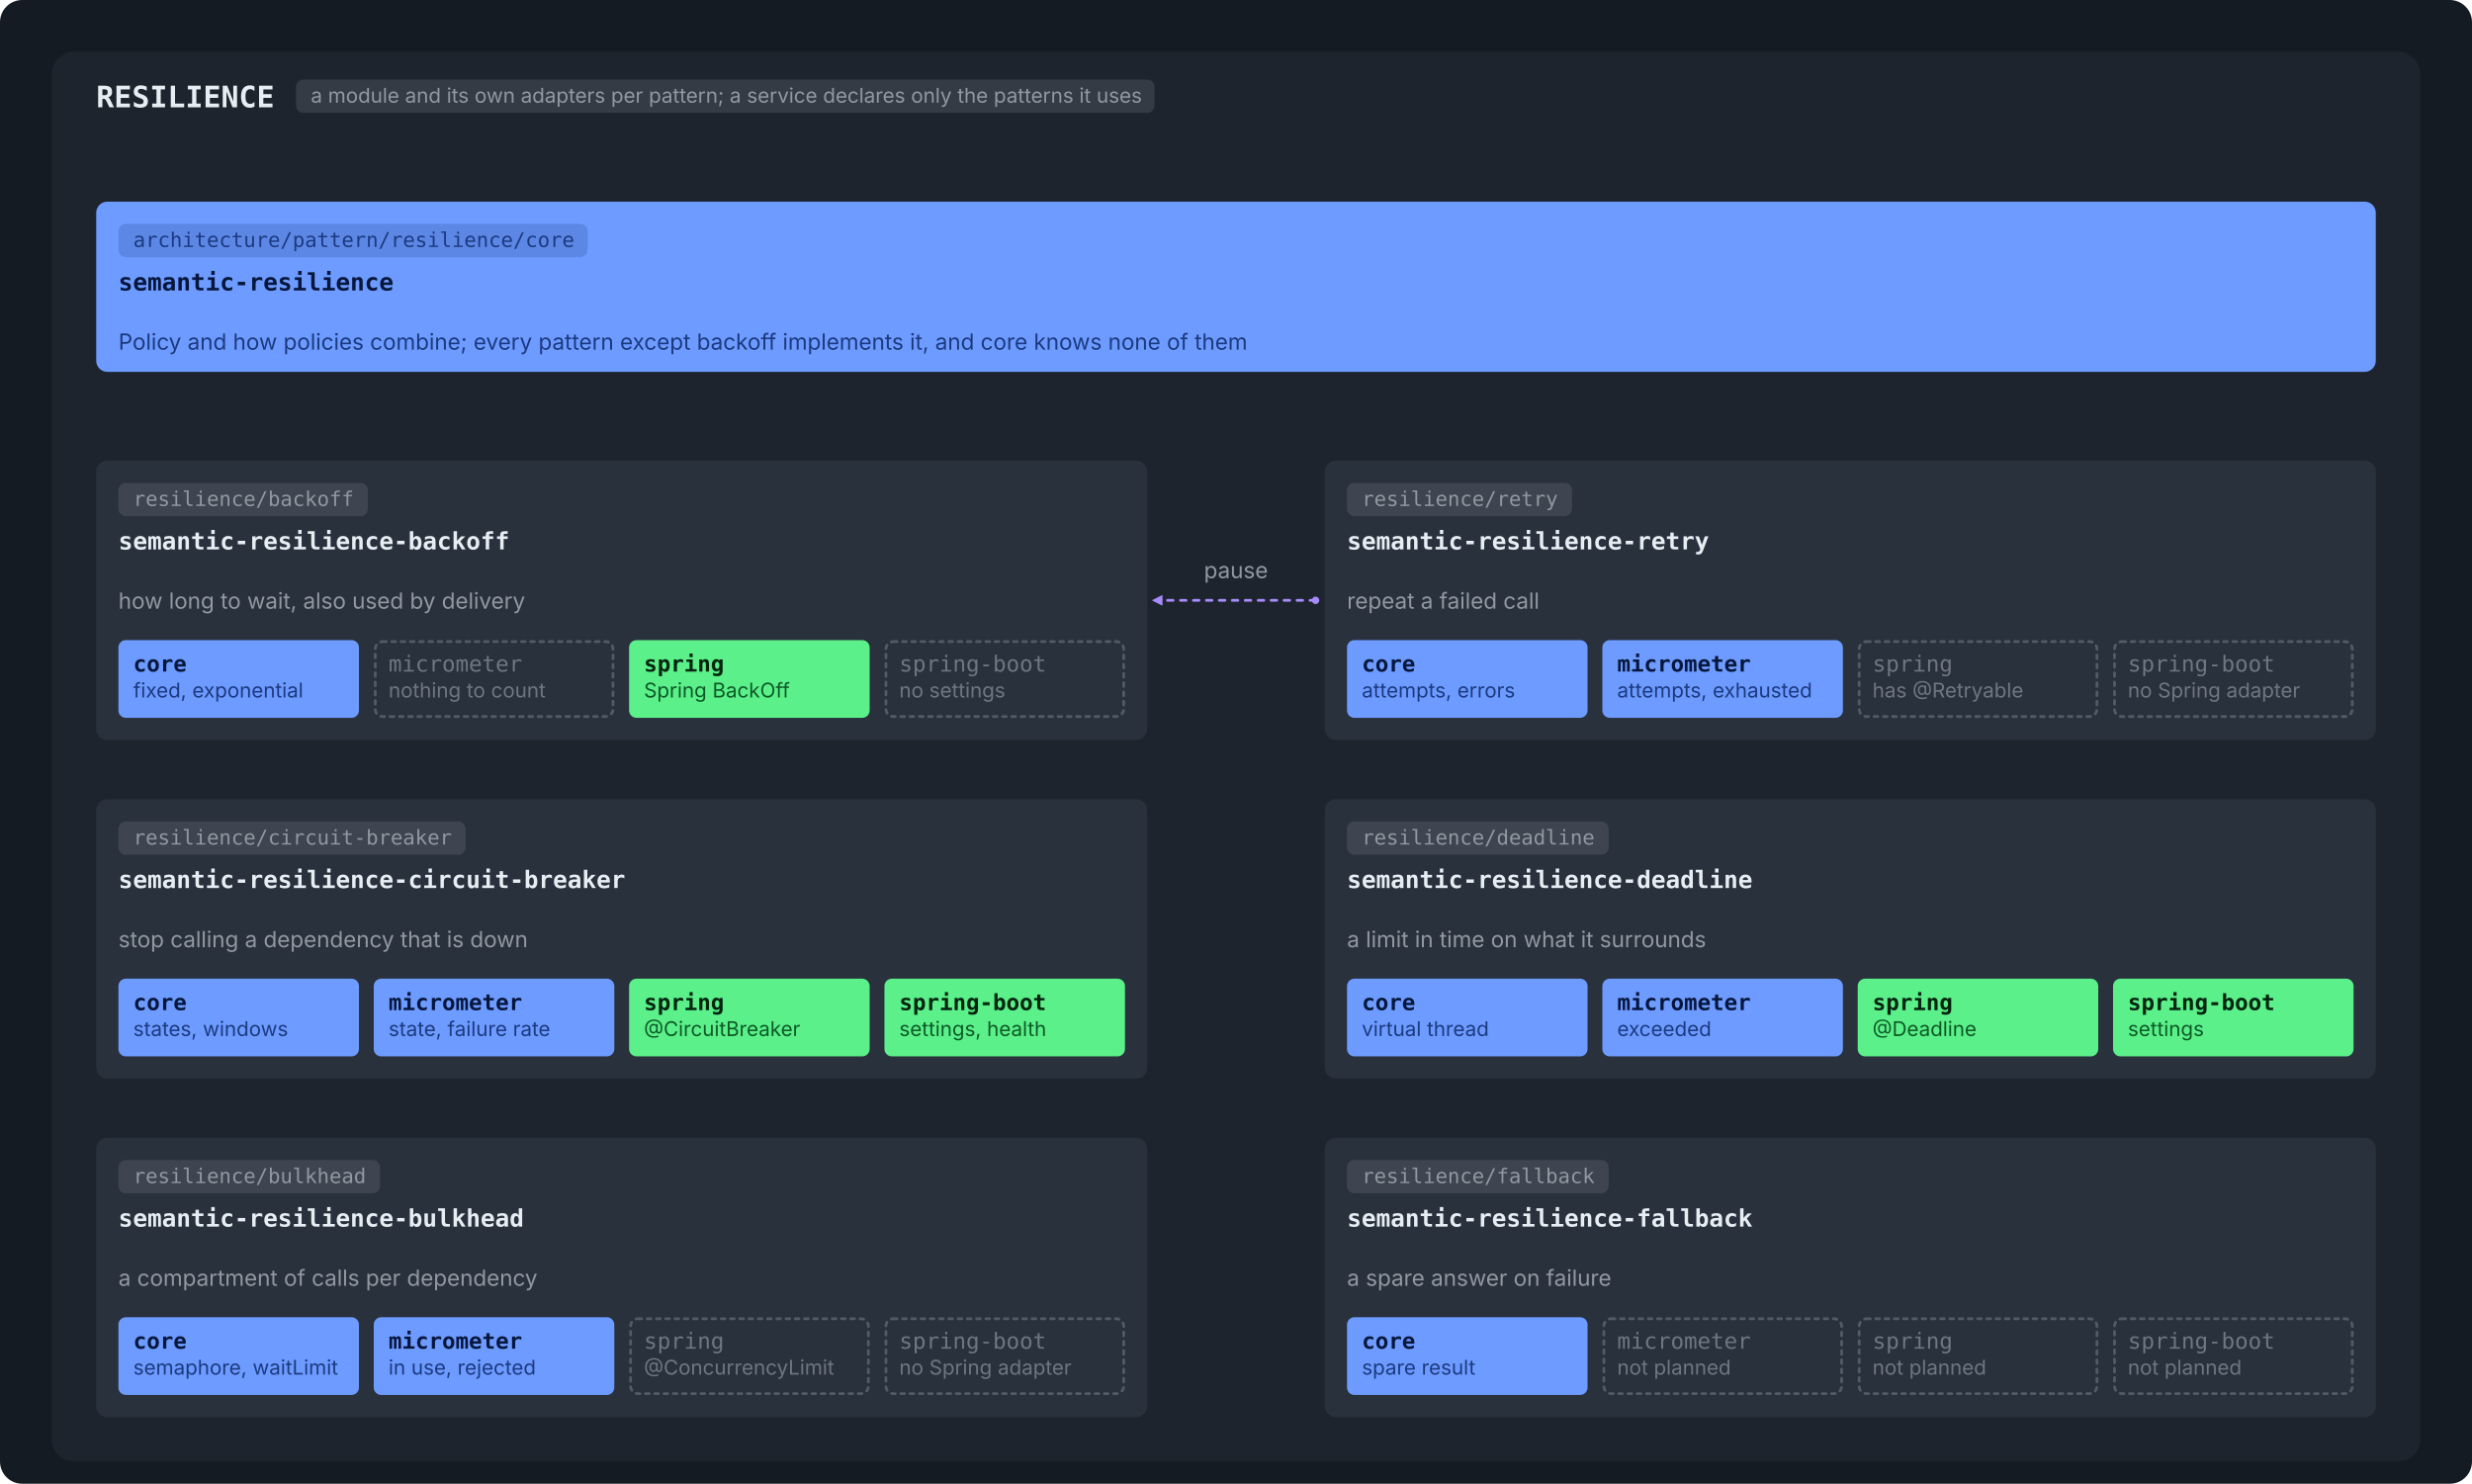
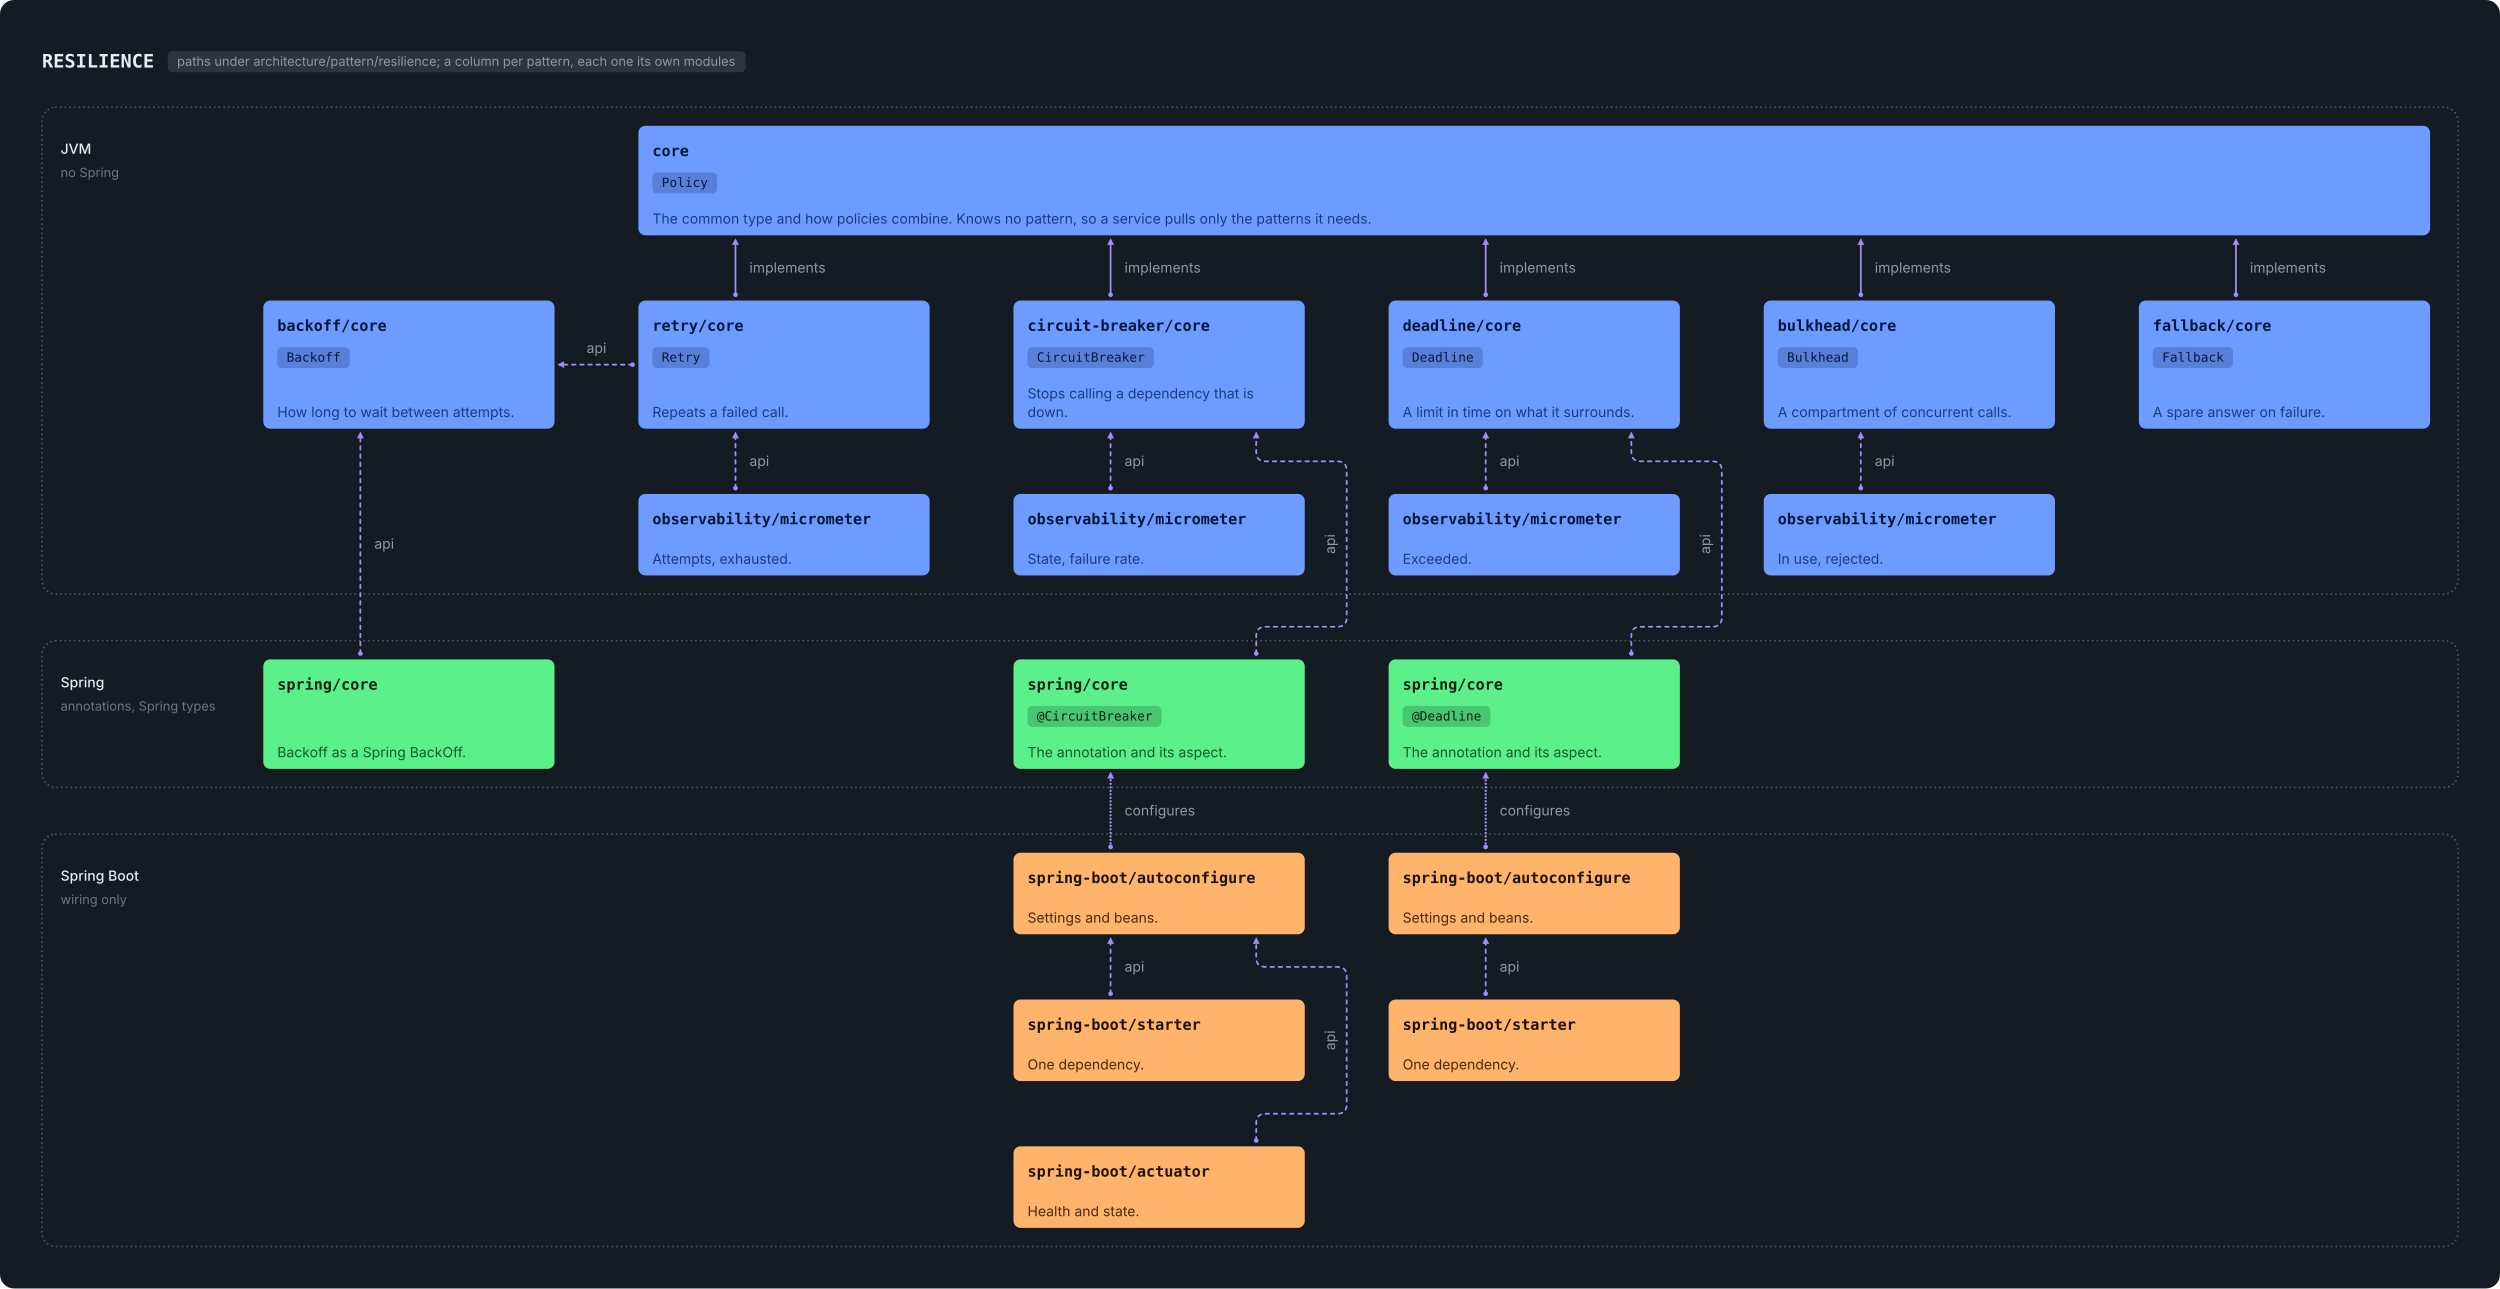
- <svg xmlns="http://www.w3.org/2000/svg" viewBox="0 0 1336 802" width="1336" height="802" role="img">
-   <rect width="1336" height="802" rx="12" fill="#151B23" />
+ <svg xmlns="http://www.w3.org/2000/svg" viewBox="0 0 2146 1106" width="2146" height="1106" role="img">
+   <rect width="2146" height="1106" rx="12" fill="#151B23" />
  <g transform="translate(12,12)">
-     <rect x="16.0" y="16.0" width="1280.0" height="762.0" rx="12" fill="#1D242D" />
-     <text x="40.0" y="46.0" font-family="ui-monospace, SFMono-Regular, 'SF Mono', Menlo, Consolas, monospace" font-size="16" font-weight="600" fill="#E6EDF3" text-anchor="start">RESILIENCE</text>
-     <rect x="148.0" y="31.0" width="464.0" height="18" rx="4" fill="#9198A1" fill-opacity="0.2" />
-     <text x="156.0" y="43.5" font-family="-apple-system, BlinkMacSystemFont, 'Segoe UI', Inter, Helvetica, Arial, sans-serif" font-size="11" font-weight="400" fill="#9198A1" text-anchor="start">a module and its own adapters per pattern; a service declares only the patterns it uses</text>
-     <rect x="40.0" y="97.0" width="1232.0" height="92.0" rx="6" fill="#6E9BFF" />
-     <rect x="52.0" y="109.0" width="253.6" height="18" rx="4" fill="#1B3A80" fill-opacity="0.2" />
-     <text x="60.0" y="121.5" font-family="ui-monospace, SFMono-Regular, 'SF Mono', Menlo, Consolas, monospace" font-size="11" font-weight="400" fill="#1B3A80" text-anchor="start">architecture/pattern/resilience/core</text>
-     <text x="52.0" y="145.0" font-family="ui-monospace, SFMono-Regular, 'SF Mono', Menlo, Consolas, monospace" font-size="13" font-weight="600" fill="#06173D" text-anchor="start">semantic-resilience</text>
-     <text x="52.0" y="177.0" font-family="-apple-system, BlinkMacSystemFont, 'Segoe UI', Inter, Helvetica, Arial, sans-serif" font-size="12" font-weight="400" fill="#1B3A80" text-anchor="start">Policy and how policies combine; every pattern except backoff implements it, and core knows none of them</text>
-     <rect x="40.0" y="237.0" width="568.0" height="151.0" rx="6" fill="#29313C" />
-     <rect x="52.0" y="249.0" width="134.8" height="18" rx="4" fill="#9198A1" fill-opacity="0.2" />
-     <text x="60.0" y="261.5" font-family="ui-monospace, SFMono-Regular, 'SF Mono', Menlo, Consolas, monospace" font-size="11" font-weight="400" fill="#9198A1" text-anchor="start">resilience/backoff</text>
-     <text x="52.0" y="285.0" font-family="ui-monospace, SFMono-Regular, 'SF Mono', Menlo, Consolas, monospace" font-size="13" font-weight="600" fill="#E6EDF3" text-anchor="start">semantic-resilience-backoff</text>
-     <text x="52.0" y="317.0" font-family="-apple-system, BlinkMacSystemFont, 'Segoe UI', Inter, Helvetica, Arial, sans-serif" font-size="12" font-weight="400" fill="#9198A1" text-anchor="start">how long to wait, also used by delivery</text>
-     <rect x="52.0" y="334.0" width="130.0" height="42.0" rx="4" fill="#6E9BFF" />
-     <text x="60.0" y="351.0" font-family="ui-monospace, SFMono-Regular, 'SF Mono', Menlo, Consolas, monospace" font-size="12" font-weight="600" fill="#06173D" text-anchor="start">core</text>
-     <text x="60.0" y="365.0" font-family="-apple-system, BlinkMacSystemFont, 'Segoe UI', Inter, Helvetica, Arial, sans-serif" font-size="11" font-weight="400" fill="#1B3A80" text-anchor="start">fixed, exponential</text>
-     <rect x="190.8" y="334.8" width="128.5" height="40.5" rx="4" fill="none" stroke="#515B66" stroke-width="1.5" stroke-dasharray="2 3" stroke-linecap="round" />
-     <text x="198.0" y="351.0" font-family="ui-monospace, SFMono-Regular, 'SF Mono', Menlo, Consolas, monospace" font-size="12" font-weight="400" fill="#6E7681" text-anchor="start">micrometer</text>
-     <text x="198.0" y="365.0" font-family="-apple-system, BlinkMacSystemFont, 'Segoe UI', Inter, Helvetica, Arial, sans-serif" font-size="11" font-weight="400" fill="#6E7681" text-anchor="start">nothing to count</text>
-     <rect x="328.0" y="334.0" width="130.0" height="42.0" rx="4" fill="#5BF08A" />
-     <text x="336.0" y="351.0" font-family="ui-monospace, SFMono-Regular, 'SF Mono', Menlo, Consolas, monospace" font-size="12" font-weight="600" fill="#03240E" text-anchor="start">spring</text>
-     <text x="336.0" y="365.0" font-family="-apple-system, BlinkMacSystemFont, 'Segoe UI', Inter, Helvetica, Arial, sans-serif" font-size="11" font-weight="400" fill="#0D5A26" text-anchor="start">Spring BackOff</text>
-     <rect x="466.8" y="334.8" width="128.5" height="40.5" rx="4" fill="none" stroke="#515B66" stroke-width="1.5" stroke-dasharray="2 3" stroke-linecap="round" />
-     <text x="474.0" y="351.0" font-family="ui-monospace, SFMono-Regular, 'SF Mono', Menlo, Consolas, monospace" font-size="12" font-weight="400" fill="#6E7681" text-anchor="start">spring-boot</text>
-     <text x="474.0" y="365.0" font-family="-apple-system, BlinkMacSystemFont, 'Segoe UI', Inter, Helvetica, Arial, sans-serif" font-size="11" font-weight="400" fill="#6E7681" text-anchor="start">no settings</text>
-     <rect x="704.0" y="237.0" width="568.0" height="151.0" rx="6" fill="#29313C" />
-     <rect x="716.0" y="249.0" width="121.6" height="18" rx="4" fill="#9198A1" fill-opacity="0.2" />
-     <text x="724.0" y="261.5" font-family="ui-monospace, SFMono-Regular, 'SF Mono', Menlo, Consolas, monospace" font-size="11" font-weight="400" fill="#9198A1" text-anchor="start">resilience/retry</text>
-     <text x="716.0" y="285.0" font-family="ui-monospace, SFMono-Regular, 'SF Mono', Menlo, Consolas, monospace" font-size="13" font-weight="600" fill="#E6EDF3" text-anchor="start">semantic-resilience-retry</text>
-     <text x="716.0" y="317.0" font-family="-apple-system, BlinkMacSystemFont, 'Segoe UI', Inter, Helvetica, Arial, sans-serif" font-size="12" font-weight="400" fill="#9198A1" text-anchor="start">repeat a failed call</text>
-     <rect x="716.0" y="334.0" width="130.0" height="42.0" rx="4" fill="#6E9BFF" />
-     <text x="724.0" y="351.0" font-family="ui-monospace, SFMono-Regular, 'SF Mono', Menlo, Consolas, monospace" font-size="12" font-weight="600" fill="#06173D" text-anchor="start">core</text>
-     <text x="724.0" y="365.0" font-family="-apple-system, BlinkMacSystemFont, 'Segoe UI', Inter, Helvetica, Arial, sans-serif" font-size="11" font-weight="400" fill="#1B3A80" text-anchor="start">attempts, errors</text>
-     <rect x="854.0" y="334.0" width="130.0" height="42.0" rx="4" fill="#6E9BFF" />
-     <text x="862.0" y="351.0" font-family="ui-monospace, SFMono-Regular, 'SF Mono', Menlo, Consolas, monospace" font-size="12" font-weight="600" fill="#06173D" text-anchor="start">micrometer</text>
-     <text x="862.0" y="365.0" font-family="-apple-system, BlinkMacSystemFont, 'Segoe UI', Inter, Helvetica, Arial, sans-serif" font-size="11" font-weight="400" fill="#1B3A80" text-anchor="start">attempts, exhausted</text>
-     <rect x="992.8" y="334.8" width="128.5" height="40.5" rx="4" fill="none" stroke="#515B66" stroke-width="1.5" stroke-dasharray="2 3" stroke-linecap="round" />
-     <text x="1000.0" y="351.0" font-family="ui-monospace, SFMono-Regular, 'SF Mono', Menlo, Consolas, monospace" font-size="12" font-weight="400" fill="#6E7681" text-anchor="start">spring</text>
-     <text x="1000.0" y="365.0" font-family="-apple-system, BlinkMacSystemFont, 'Segoe UI', Inter, Helvetica, Arial, sans-serif" font-size="11" font-weight="400" fill="#6E7681" text-anchor="start">has @Retryable</text>
-     <rect x="1130.8" y="334.8" width="128.5" height="40.5" rx="4" fill="none" stroke="#515B66" stroke-width="1.5" stroke-dasharray="2 3" stroke-linecap="round" />
-     <text x="1138.0" y="351.0" font-family="ui-monospace, SFMono-Regular, 'SF Mono', Menlo, Consolas, monospace" font-size="12" font-weight="400" fill="#6E7681" text-anchor="start">spring-boot</text>
-     <text x="1138.0" y="365.0" font-family="-apple-system, BlinkMacSystemFont, 'Segoe UI', Inter, Helvetica, Arial, sans-serif" font-size="11" font-weight="400" fill="#6E7681" text-anchor="start">no Spring adapter</text>
-     <rect x="40.0" y="420.0" width="568.0" height="151.0" rx="6" fill="#29313C" />
-     <rect x="52.0" y="432.0" width="187.6" height="18" rx="4" fill="#9198A1" fill-opacity="0.2" />
-     <text x="60.0" y="444.5" font-family="ui-monospace, SFMono-Regular, 'SF Mono', Menlo, Consolas, monospace" font-size="11" font-weight="400" fill="#9198A1" text-anchor="start">resilience/circuit-breaker</text>
-     <text x="52.0" y="468.0" font-family="ui-monospace, SFMono-Regular, 'SF Mono', Menlo, Consolas, monospace" font-size="13" font-weight="600" fill="#E6EDF3" text-anchor="start">semantic-resilience-circuit-breaker</text>
-     <text x="52.0" y="500.0" font-family="-apple-system, BlinkMacSystemFont, 'Segoe UI', Inter, Helvetica, Arial, sans-serif" font-size="12" font-weight="400" fill="#9198A1" text-anchor="start">stop calling a dependency that is down</text>
-     <rect x="52.0" y="517.0" width="130.0" height="42.0" rx="4" fill="#6E9BFF" />
-     <text x="60.0" y="534.0" font-family="ui-monospace, SFMono-Regular, 'SF Mono', Menlo, Consolas, monospace" font-size="12" font-weight="600" fill="#06173D" text-anchor="start">core</text>
-     <text x="60.0" y="548.0" font-family="-apple-system, BlinkMacSystemFont, 'Segoe UI', Inter, Helvetica, Arial, sans-serif" font-size="11" font-weight="400" fill="#1B3A80" text-anchor="start">states, windows</text>
-     <rect x="190.0" y="517.0" width="130.0" height="42.0" rx="4" fill="#6E9BFF" />
-     <text x="198.0" y="534.0" font-family="ui-monospace, SFMono-Regular, 'SF Mono', Menlo, Consolas, monospace" font-size="12" font-weight="600" fill="#06173D" text-anchor="start">micrometer</text>
-     <text x="198.0" y="548.0" font-family="-apple-system, BlinkMacSystemFont, 'Segoe UI', Inter, Helvetica, Arial, sans-serif" font-size="11" font-weight="400" fill="#1B3A80" text-anchor="start">state, failure rate</text>
-     <rect x="328.0" y="517.0" width="130.0" height="42.0" rx="4" fill="#5BF08A" />
-     <text x="336.0" y="534.0" font-family="ui-monospace, SFMono-Regular, 'SF Mono', Menlo, Consolas, monospace" font-size="12" font-weight="600" fill="#03240E" text-anchor="start">spring</text>
-     <text x="336.0" y="548.0" font-family="-apple-system, BlinkMacSystemFont, 'Segoe UI', Inter, Helvetica, Arial, sans-serif" font-size="11" font-weight="400" fill="#0D5A26" text-anchor="start">@CircuitBreaker</text>
-     <rect x="466.0" y="517.0" width="130.0" height="42.0" rx="4" fill="#5BF08A" />
-     <text x="474.0" y="534.0" font-family="ui-monospace, SFMono-Regular, 'SF Mono', Menlo, Consolas, monospace" font-size="12" font-weight="600" fill="#03240E" text-anchor="start">spring-boot</text>
-     <text x="474.0" y="548.0" font-family="-apple-system, BlinkMacSystemFont, 'Segoe UI', Inter, Helvetica, Arial, sans-serif" font-size="11" font-weight="400" fill="#0D5A26" text-anchor="start">settings, health</text>
-     <rect x="704.0" y="420.0" width="568.0" height="151.0" rx="6" fill="#29313C" />
-     <rect x="716.0" y="432.0" width="141.4" height="18" rx="4" fill="#9198A1" fill-opacity="0.2" />
-     <text x="724.0" y="444.5" font-family="ui-monospace, SFMono-Regular, 'SF Mono', Menlo, Consolas, monospace" font-size="11" font-weight="400" fill="#9198A1" text-anchor="start">resilience/deadline</text>
-     <text x="716.0" y="468.0" font-family="ui-monospace, SFMono-Regular, 'SF Mono', Menlo, Consolas, monospace" font-size="13" font-weight="600" fill="#E6EDF3" text-anchor="start">semantic-resilience-deadline</text>
-     <text x="716.0" y="500.0" font-family="-apple-system, BlinkMacSystemFont, 'Segoe UI', Inter, Helvetica, Arial, sans-serif" font-size="12" font-weight="400" fill="#9198A1" text-anchor="start">a limit in time on what it surrounds</text>
-     <rect x="716.0" y="517.0" width="130.0" height="42.0" rx="4" fill="#6E9BFF" />
-     <text x="724.0" y="534.0" font-family="ui-monospace, SFMono-Regular, 'SF Mono', Menlo, Consolas, monospace" font-size="12" font-weight="600" fill="#06173D" text-anchor="start">core</text>
-     <text x="724.0" y="548.0" font-family="-apple-system, BlinkMacSystemFont, 'Segoe UI', Inter, Helvetica, Arial, sans-serif" font-size="11" font-weight="400" fill="#1B3A80" text-anchor="start">virtual thread</text>
-     <rect x="854.0" y="517.0" width="130.0" height="42.0" rx="4" fill="#6E9BFF" />
-     <text x="862.0" y="534.0" font-family="ui-monospace, SFMono-Regular, 'SF Mono', Menlo, Consolas, monospace" font-size="12" font-weight="600" fill="#06173D" text-anchor="start">micrometer</text>
-     <text x="862.0" y="548.0" font-family="-apple-system, BlinkMacSystemFont, 'Segoe UI', Inter, Helvetica, Arial, sans-serif" font-size="11" font-weight="400" fill="#1B3A80" text-anchor="start">exceeded</text>
-     <rect x="992.0" y="517.0" width="130.0" height="42.0" rx="4" fill="#5BF08A" />
-     <text x="1000.0" y="534.0" font-family="ui-monospace, SFMono-Regular, 'SF Mono', Menlo, Consolas, monospace" font-size="12" font-weight="600" fill="#03240E" text-anchor="start">spring</text>
-     <text x="1000.0" y="548.0" font-family="-apple-system, BlinkMacSystemFont, 'Segoe UI', Inter, Helvetica, Arial, sans-serif" font-size="11" font-weight="400" fill="#0D5A26" text-anchor="start">@Deadline</text>
-     <rect x="1130.0" y="517.0" width="130.0" height="42.0" rx="4" fill="#5BF08A" />
-     <text x="1138.0" y="534.0" font-family="ui-monospace, SFMono-Regular, 'SF Mono', Menlo, Consolas, monospace" font-size="12" font-weight="600" fill="#03240E" text-anchor="start">spring-boot</text>
-     <text x="1138.0" y="548.0" font-family="-apple-system, BlinkMacSystemFont, 'Segoe UI', Inter, Helvetica, Arial, sans-serif" font-size="11" font-weight="400" fill="#0D5A26" text-anchor="start">settings</text>
-     <rect x="40.0" y="603.0" width="568.0" height="151.0" rx="6" fill="#29313C" />
-     <rect x="52.0" y="615.0" width="141.4" height="18" rx="4" fill="#9198A1" fill-opacity="0.2" />
-     <text x="60.0" y="627.5" font-family="ui-monospace, SFMono-Regular, 'SF Mono', Menlo, Consolas, monospace" font-size="11" font-weight="400" fill="#9198A1" text-anchor="start">resilience/bulkhead</text>
-     <text x="52.0" y="651.0" font-family="ui-monospace, SFMono-Regular, 'SF Mono', Menlo, Consolas, monospace" font-size="13" font-weight="600" fill="#E6EDF3" text-anchor="start">semantic-resilience-bulkhead</text>
-     <text x="52.0" y="683.0" font-family="-apple-system, BlinkMacSystemFont, 'Segoe UI', Inter, Helvetica, Arial, sans-serif" font-size="12" font-weight="400" fill="#9198A1" text-anchor="start">a compartment of calls per dependency</text>
-     <rect x="52.0" y="700.0" width="130.0" height="42.0" rx="4" fill="#6E9BFF" />
-     <text x="60.0" y="717.0" font-family="ui-monospace, SFMono-Regular, 'SF Mono', Menlo, Consolas, monospace" font-size="12" font-weight="600" fill="#06173D" text-anchor="start">core</text>
-     <text x="60.0" y="731.0" font-family="-apple-system, BlinkMacSystemFont, 'Segoe UI', Inter, Helvetica, Arial, sans-serif" font-size="11" font-weight="400" fill="#1B3A80" text-anchor="start">semaphore, waitLimit</text>
-     <rect x="190.0" y="700.0" width="130.0" height="42.0" rx="4" fill="#6E9BFF" />
-     <text x="198.0" y="717.0" font-family="ui-monospace, SFMono-Regular, 'SF Mono', Menlo, Consolas, monospace" font-size="12" font-weight="600" fill="#06173D" text-anchor="start">micrometer</text>
-     <text x="198.0" y="731.0" font-family="-apple-system, BlinkMacSystemFont, 'Segoe UI', Inter, Helvetica, Arial, sans-serif" font-size="11" font-weight="400" fill="#1B3A80" text-anchor="start">in use, rejected</text>
-     <rect x="328.8" y="700.8" width="128.5" height="40.5" rx="4" fill="none" stroke="#515B66" stroke-width="1.5" stroke-dasharray="2 3" stroke-linecap="round" />
-     <text x="336.0" y="717.0" font-family="ui-monospace, SFMono-Regular, 'SF Mono', Menlo, Consolas, monospace" font-size="12" font-weight="400" fill="#6E7681" text-anchor="start">spring</text>
-     <text x="336.0" y="731.0" font-family="-apple-system, BlinkMacSystemFont, 'Segoe UI', Inter, Helvetica, Arial, sans-serif" font-size="11" font-weight="400" fill="#6E7681" text-anchor="start">@ConcurrencyLimit</text>
-     <rect x="466.8" y="700.8" width="128.5" height="40.5" rx="4" fill="none" stroke="#515B66" stroke-width="1.5" stroke-dasharray="2 3" stroke-linecap="round" />
-     <text x="474.0" y="717.0" font-family="ui-monospace, SFMono-Regular, 'SF Mono', Menlo, Consolas, monospace" font-size="12" font-weight="400" fill="#6E7681" text-anchor="start">spring-boot</text>
-     <text x="474.0" y="731.0" font-family="-apple-system, BlinkMacSystemFont, 'Segoe UI', Inter, Helvetica, Arial, sans-serif" font-size="11" font-weight="400" fill="#6E7681" text-anchor="start">no Spring adapter</text>
-     <rect x="704.0" y="603.0" width="568.0" height="151.0" rx="6" fill="#29313C" />
-     <rect x="716.0" y="615.0" width="141.4" height="18" rx="4" fill="#9198A1" fill-opacity="0.2" />
-     <text x="724.0" y="627.5" font-family="ui-monospace, SFMono-Regular, 'SF Mono', Menlo, Consolas, monospace" font-size="11" font-weight="400" fill="#9198A1" text-anchor="start">resilience/fallback</text>
-     <text x="716.0" y="651.0" font-family="ui-monospace, SFMono-Regular, 'SF Mono', Menlo, Consolas, monospace" font-size="13" font-weight="600" fill="#E6EDF3" text-anchor="start">semantic-resilience-fallback</text>
-     <text x="716.0" y="683.0" font-family="-apple-system, BlinkMacSystemFont, 'Segoe UI', Inter, Helvetica, Arial, sans-serif" font-size="12" font-weight="400" fill="#9198A1" text-anchor="start">a spare answer on failure</text>
-     <rect x="716.0" y="700.0" width="130.0" height="42.0" rx="4" fill="#6E9BFF" />
-     <text x="724.0" y="717.0" font-family="ui-monospace, SFMono-Regular, 'SF Mono', Menlo, Consolas, monospace" font-size="12" font-weight="600" fill="#06173D" text-anchor="start">core</text>
-     <text x="724.0" y="731.0" font-family="-apple-system, BlinkMacSystemFont, 'Segoe UI', Inter, Helvetica, Arial, sans-serif" font-size="11" font-weight="400" fill="#1B3A80" text-anchor="start">spare result</text>
-     <rect x="854.8" y="700.8" width="128.5" height="40.5" rx="4" fill="none" stroke="#515B66" stroke-width="1.5" stroke-dasharray="2 3" stroke-linecap="round" />
-     <text x="862.0" y="717.0" font-family="ui-monospace, SFMono-Regular, 'SF Mono', Menlo, Consolas, monospace" font-size="12" font-weight="400" fill="#6E7681" text-anchor="start">micrometer</text>
-     <text x="862.0" y="731.0" font-family="-apple-system, BlinkMacSystemFont, 'Segoe UI', Inter, Helvetica, Arial, sans-serif" font-size="11" font-weight="400" fill="#6E7681" text-anchor="start">not planned</text>
-     <rect x="992.8" y="700.8" width="128.5" height="40.5" rx="4" fill="none" stroke="#515B66" stroke-width="1.5" stroke-dasharray="2 3" stroke-linecap="round" />
-     <text x="1000.0" y="717.0" font-family="ui-monospace, SFMono-Regular, 'SF Mono', Menlo, Consolas, monospace" font-size="12" font-weight="400" fill="#6E7681" text-anchor="start">spring</text>
-     <text x="1000.0" y="731.0" font-family="-apple-system, BlinkMacSystemFont, 'Segoe UI', Inter, Helvetica, Arial, sans-serif" font-size="11" font-weight="400" fill="#6E7681" text-anchor="start">not planned</text>
-     <rect x="1130.8" y="700.8" width="128.5" height="40.5" rx="4" fill="none" stroke="#515B66" stroke-width="1.5" stroke-dasharray="2 3" stroke-linecap="round" />
-     <text x="1138.0" y="717.0" font-family="ui-monospace, SFMono-Regular, 'SF Mono', Menlo, Consolas, monospace" font-size="12" font-weight="400" fill="#6E7681" text-anchor="start">spring-boot</text>
-     <text x="1138.0" y="731.0" font-family="-apple-system, BlinkMacSystemFont, 'Segoe UI', Inter, Helvetica, Arial, sans-serif" font-size="11" font-weight="400" fill="#6E7681" text-anchor="start">not planned</text>
-     <circle cx="699.0" cy="312.5" r="2" fill="#A78BFA" />
-     <path d="M611.0,312.5 L616.0,310.0 L616.0,315.0 Z" fill="#A78BFA" stroke="#A78BFA" stroke-width="0.5" stroke-linejoin="round" />
-     <path d="M699.0,312.5 L616.0,312.5" stroke="#A78BFA" stroke-width="1.5" fill="none" stroke-linecap="round" stroke-linejoin="round" stroke-dasharray="3 4" />
-     <text x="656.0" y="300.5" font-family="-apple-system, BlinkMacSystemFont, 'Segoe UI', Inter, Helvetica, Arial, sans-serif" font-size="12" font-weight="400" fill="#9198A1" text-anchor="middle">pause</text>
+     <text x="24.0" y="46.0" font-family="ui-monospace, SFMono-Regular, 'SF Mono', Menlo, Consolas, monospace" font-size="16" font-weight="600" fill="#E6EDF3" text-anchor="start">RESILIENCE</text>
+     <rect x="132.0" y="32.0" width="496.0" height="18" rx="4" fill="#9198A1" fill-opacity="0.2" />
+     <text x="140.0" y="44.5" font-family="-apple-system, BlinkMacSystemFont, 'Segoe UI', Inter, Helvetica, Arial, sans-serif" font-size="11" font-weight="400" fill="#9198A1" text-anchor="start">paths under architecture/pattern/resilience; a column per pattern, each one its own modules</text>
+     <rect x="24" y="80" width="2074" height="418" rx="12" fill="none" stroke="#515B66" stroke-width="1.5" stroke-linecap="round" stroke-dasharray="0.01 4" />
+     <text x="40.0" y="120.0" font-family="-apple-system, BlinkMacSystemFont, 'Segoe UI', Inter, Helvetica, Arial, sans-serif" font-size="12" font-weight="500" fill="#E6EDF3" text-anchor="start">JVM</text>
+     <text x="40.0" y="140.0" font-family="-apple-system, BlinkMacSystemFont, 'Segoe UI', Inter, Helvetica, Arial, sans-serif" font-size="11" font-weight="400" fill="#6E7681" text-anchor="start">no Spring</text>
+     <rect x="24" y="538" width="2074" height="126" rx="12" fill="none" stroke="#515B66" stroke-width="1.5" stroke-linecap="round" stroke-dasharray="0.01 4" />
+     <text x="40.0" y="578.0" font-family="-apple-system, BlinkMacSystemFont, 'Segoe UI', Inter, Helvetica, Arial, sans-serif" font-size="12" font-weight="500" fill="#E6EDF3" text-anchor="start">Spring</text>
+     <text x="40.0" y="598.0" font-family="-apple-system, BlinkMacSystemFont, 'Segoe UI', Inter, Helvetica, Arial, sans-serif" font-size="11" font-weight="400" fill="#6E7681" text-anchor="start">annotations, Spring types</text>
+     <rect x="24" y="704" width="2074" height="354" rx="12" fill="none" stroke="#515B66" stroke-width="1.5" stroke-linecap="round" stroke-dasharray="0.01 4" />
+     <text x="40.0" y="744.0" font-family="-apple-system, BlinkMacSystemFont, 'Segoe UI', Inter, Helvetica, Arial, sans-serif" font-size="12" font-weight="500" fill="#E6EDF3" text-anchor="start">Spring Boot</text>
+     <text x="40.0" y="764.0" font-family="-apple-system, BlinkMacSystemFont, 'Segoe UI', Inter, Helvetica, Arial, sans-serif" font-size="11" font-weight="400" fill="#6E7681" text-anchor="start">wiring only</text>
+     <rect x="536.0" y="96.0" width="1538.0" height="94.0" rx="6" fill="#6E9BFF" />
+     <text x="548.0" y="122.0" font-family="ui-monospace, SFMono-Regular, 'SF Mono', Menlo, Consolas, monospace" font-size="13" font-weight="600" fill="#06173D" text-anchor="start">core</text>
+     <rect x="548.0" y="136.0" width="55.6" height="18" rx="4" fill="#06173D" fill-opacity="0.2" />
+     <text x="556.0" y="148.5" font-family="ui-monospace, SFMono-Regular, 'SF Mono', Menlo, Consolas, monospace" font-size="11" font-weight="400" fill="#06173D" text-anchor="start">Policy</text>
+     <text x="548.0" y="180.0" font-family="-apple-system, BlinkMacSystemFont, 'Segoe UI', Inter, Helvetica, Arial, sans-serif" font-size="12" font-weight="400" fill="#1B3A80" text-anchor="start">The common type and how policies combine. Knows no pattern, so a service pulls only the patterns it needs.</text>
+     <rect x="214.0" y="246.0" width="250.0" height="110.0" rx="6" fill="#6E9BFF" />
+     <text x="226.0" y="272.0" font-family="ui-monospace, SFMono-Regular, 'SF Mono', Menlo, Consolas, monospace" font-size="13" font-weight="600" fill="#06173D" text-anchor="start">backoff/core</text>
+     <rect x="226.0" y="286.0" width="62.2" height="18" rx="4" fill="#06173D" fill-opacity="0.2" />
+     <text x="234.0" y="298.5" font-family="ui-monospace, SFMono-Regular, 'SF Mono', Menlo, Consolas, monospace" font-size="11" font-weight="400" fill="#06173D" text-anchor="start">Backoff</text>
+     <text x="226.0" y="346.0" font-family="-apple-system, BlinkMacSystemFont, 'Segoe UI', Inter, Helvetica, Arial, sans-serif" font-size="12" font-weight="400" fill="#1B3A80" text-anchor="start">How long to wait between attempts.</text>
+     <rect x="536.0" y="246.0" width="250.0" height="110.0" rx="6" fill="#6E9BFF" />
+     <text x="548.0" y="272.0" font-family="ui-monospace, SFMono-Regular, 'SF Mono', Menlo, Consolas, monospace" font-size="13" font-weight="600" fill="#06173D" text-anchor="start">retry/core</text>
+     <rect x="548.0" y="286.0" width="49.0" height="18" rx="4" fill="#06173D" fill-opacity="0.2" />
+     <text x="556.0" y="298.5" font-family="ui-monospace, SFMono-Regular, 'SF Mono', Menlo, Consolas, monospace" font-size="11" font-weight="400" fill="#06173D" text-anchor="start">Retry</text>
+     <text x="548.0" y="346.0" font-family="-apple-system, BlinkMacSystemFont, 'Segoe UI', Inter, Helvetica, Arial, sans-serif" font-size="12" font-weight="400" fill="#1B3A80" text-anchor="start">Repeats a failed call.</text>
+     <rect x="858.0" y="246.0" width="250.0" height="110.0" rx="6" fill="#6E9BFF" />
+     <text x="870.0" y="272.0" font-family="ui-monospace, SFMono-Regular, 'SF Mono', Menlo, Consolas, monospace" font-size="13" font-weight="600" fill="#06173D" text-anchor="start">circuit-breaker/core</text>
+     <rect x="870.0" y="286.0" width="108.4" height="18" rx="4" fill="#06173D" fill-opacity="0.2" />
+     <text x="878.0" y="298.5" font-family="ui-monospace, SFMono-Regular, 'SF Mono', Menlo, Consolas, monospace" font-size="11" font-weight="400" fill="#06173D" text-anchor="start">CircuitBreaker</text>
+     <text x="870.0" y="330.0" font-family="-apple-system, BlinkMacSystemFont, 'Segoe UI', Inter, Helvetica, Arial, sans-serif" font-size="12" font-weight="400" fill="#1B3A80" text-anchor="start">Stops calling a dependency that is</text>
+     <text x="870.0" y="346.0" font-family="-apple-system, BlinkMacSystemFont, 'Segoe UI', Inter, Helvetica, Arial, sans-serif" font-size="12" font-weight="400" fill="#1B3A80" text-anchor="start">down.</text>
+     <rect x="1180.0" y="246.0" width="250.0" height="110.0" rx="6" fill="#6E9BFF" />
+     <text x="1192.0" y="272.0" font-family="ui-monospace, SFMono-Regular, 'SF Mono', Menlo, Consolas, monospace" font-size="13" font-weight="600" fill="#06173D" text-anchor="start">deadline/core</text>
+     <rect x="1192.0" y="286.0" width="68.8" height="18" rx="4" fill="#06173D" fill-opacity="0.2" />
+     <text x="1200.0" y="298.5" font-family="ui-monospace, SFMono-Regular, 'SF Mono', Menlo, Consolas, monospace" font-size="11" font-weight="400" fill="#06173D" text-anchor="start">Deadline</text>
+     <text x="1192.0" y="346.0" font-family="-apple-system, BlinkMacSystemFont, 'Segoe UI', Inter, Helvetica, Arial, sans-serif" font-size="12" font-weight="400" fill="#1B3A80" text-anchor="start">A limit in time on what it surrounds.</text>
+     <rect x="1502.0" y="246.0" width="250.0" height="110.0" rx="6" fill="#6E9BFF" />
+     <text x="1514.0" y="272.0" font-family="ui-monospace, SFMono-Regular, 'SF Mono', Menlo, Consolas, monospace" font-size="13" font-weight="600" fill="#06173D" text-anchor="start">bulkhead/core</text>
+     <rect x="1514.0" y="286.0" width="68.8" height="18" rx="4" fill="#06173D" fill-opacity="0.2" />
+     <text x="1522.0" y="298.5" font-family="ui-monospace, SFMono-Regular, 'SF Mono', Menlo, Consolas, monospace" font-size="11" font-weight="400" fill="#06173D" text-anchor="start">Bulkhead</text>
+     <text x="1514.0" y="346.0" font-family="-apple-system, BlinkMacSystemFont, 'Segoe UI', Inter, Helvetica, Arial, sans-serif" font-size="12" font-weight="400" fill="#1B3A80" text-anchor="start">A compartment of concurrent calls.</text>
+     <rect x="1824.0" y="246.0" width="250.0" height="110.0" rx="6" fill="#6E9BFF" />
+     <text x="1836.0" y="272.0" font-family="ui-monospace, SFMono-Regular, 'SF Mono', Menlo, Consolas, monospace" font-size="13" font-weight="600" fill="#06173D" text-anchor="start">fallback/core</text>
+     <rect x="1836.0" y="286.0" width="68.8" height="18" rx="4" fill="#06173D" fill-opacity="0.2" />
+     <text x="1844.0" y="298.5" font-family="ui-monospace, SFMono-Regular, 'SF Mono', Menlo, Consolas, monospace" font-size="11" font-weight="400" fill="#06173D" text-anchor="start">Fallback</text>
+     <text x="1836.0" y="346.0" font-family="-apple-system, BlinkMacSystemFont, 'Segoe UI', Inter, Helvetica, Arial, sans-serif" font-size="12" font-weight="400" fill="#1B3A80" text-anchor="start">A spare answer on failure.</text>
+     <rect x="536.0" y="412.0" width="250.0" height="70.0" rx="6" fill="#6E9BFF" />
+     <text x="548.0" y="438.0" font-family="ui-monospace, SFMono-Regular, 'SF Mono', Menlo, Consolas, monospace" font-size="13" font-weight="600" fill="#06173D" text-anchor="start">observability/micrometer</text>
+     <text x="548.0" y="472.0" font-family="-apple-system, BlinkMacSystemFont, 'Segoe UI', Inter, Helvetica, Arial, sans-serif" font-size="12" font-weight="400" fill="#1B3A80" text-anchor="start">Attempts, exhausted.</text>
+     <rect x="858.0" y="412.0" width="250.0" height="70.0" rx="6" fill="#6E9BFF" />
+     <text x="870.0" y="438.0" font-family="ui-monospace, SFMono-Regular, 'SF Mono', Menlo, Consolas, monospace" font-size="13" font-weight="600" fill="#06173D" text-anchor="start">observability/micrometer</text>
+     <text x="870.0" y="472.0" font-family="-apple-system, BlinkMacSystemFont, 'Segoe UI', Inter, Helvetica, Arial, sans-serif" font-size="12" font-weight="400" fill="#1B3A80" text-anchor="start">State, failure rate.</text>
+     <rect x="1180.0" y="412.0" width="250.0" height="70.0" rx="6" fill="#6E9BFF" />
+     <text x="1192.0" y="438.0" font-family="ui-monospace, SFMono-Regular, 'SF Mono', Menlo, Consolas, monospace" font-size="13" font-weight="600" fill="#06173D" text-anchor="start">observability/micrometer</text>
+     <text x="1192.0" y="472.0" font-family="-apple-system, BlinkMacSystemFont, 'Segoe UI', Inter, Helvetica, Arial, sans-serif" font-size="12" font-weight="400" fill="#1B3A80" text-anchor="start">Exceeded.</text>
+     <rect x="1502.0" y="412.0" width="250.0" height="70.0" rx="6" fill="#6E9BFF" />
+     <text x="1514.0" y="438.0" font-family="ui-monospace, SFMono-Regular, 'SF Mono', Menlo, Consolas, monospace" font-size="13" font-weight="600" fill="#06173D" text-anchor="start">observability/micrometer</text>
+     <text x="1514.0" y="472.0" font-family="-apple-system, BlinkMacSystemFont, 'Segoe UI', Inter, Helvetica, Arial, sans-serif" font-size="12" font-weight="400" fill="#1B3A80" text-anchor="start">In use, rejected.</text>
+     <rect x="214.0" y="554.0" width="250.0" height="94.0" rx="6" fill="#5BF08A" />
+     <text x="226.0" y="580.0" font-family="ui-monospace, SFMono-Regular, 'SF Mono', Menlo, Consolas, monospace" font-size="13" font-weight="600" fill="#03240E" text-anchor="start">spring/core</text>
+     <text x="226.0" y="638.0" font-family="-apple-system, BlinkMacSystemFont, 'Segoe UI', Inter, Helvetica, Arial, sans-serif" font-size="12" font-weight="400" fill="#0D5A26" text-anchor="start">Backoff as a Spring BackOff.</text>
+     <rect x="858.0" y="554.0" width="250.0" height="94.0" rx="6" fill="#5BF08A" />
+     <text x="870.0" y="580.0" font-family="ui-monospace, SFMono-Regular, 'SF Mono', Menlo, Consolas, monospace" font-size="13" font-weight="600" fill="#03240E" text-anchor="start">spring/core</text>
+     <rect x="870.0" y="594.0" width="115.0" height="18" rx="4" fill="#03240E" fill-opacity="0.2" />
+     <text x="878.0" y="606.5" font-family="ui-monospace, SFMono-Regular, 'SF Mono', Menlo, Consolas, monospace" font-size="11" font-weight="400" fill="#03240E" text-anchor="start">@CircuitBreaker</text>
+     <text x="870.0" y="638.0" font-family="-apple-system, BlinkMacSystemFont, 'Segoe UI', Inter, Helvetica, Arial, sans-serif" font-size="12" font-weight="400" fill="#0D5A26" text-anchor="start">The annotation and its aspect.</text>
+     <rect x="1180.0" y="554.0" width="250.0" height="94.0" rx="6" fill="#5BF08A" />
+     <text x="1192.0" y="580.0" font-family="ui-monospace, SFMono-Regular, 'SF Mono', Menlo, Consolas, monospace" font-size="13" font-weight="600" fill="#03240E" text-anchor="start">spring/core</text>
+     <rect x="1192.0" y="594.0" width="75.4" height="18" rx="4" fill="#03240E" fill-opacity="0.2" />
+     <text x="1200.0" y="606.5" font-family="ui-monospace, SFMono-Regular, 'SF Mono', Menlo, Consolas, monospace" font-size="11" font-weight="400" fill="#03240E" text-anchor="start">@Deadline</text>
+     <text x="1192.0" y="638.0" font-family="-apple-system, BlinkMacSystemFont, 'Segoe UI', Inter, Helvetica, Arial, sans-serif" font-size="12" font-weight="400" fill="#0D5A26" text-anchor="start">The annotation and its aspect.</text>
+     <rect x="858.0" y="720.0" width="250.0" height="70.0" rx="6" fill="#FFB46B" />
+     <text x="870.0" y="746.0" font-family="ui-monospace, SFMono-Regular, 'SF Mono', Menlo, Consolas, monospace" font-size="13" font-weight="600" fill="#1F1206" text-anchor="start">spring-boot/autoconfigure</text>
+     <text x="870.0" y="780.0" font-family="-apple-system, BlinkMacSystemFont, 'Segoe UI', Inter, Helvetica, Arial, sans-serif" font-size="12" font-weight="400" fill="#4A2808" text-anchor="start">Settings and beans.</text>
+     <rect x="1180.0" y="720.0" width="250.0" height="70.0" rx="6" fill="#FFB46B" />
+     <text x="1192.0" y="746.0" font-family="ui-monospace, SFMono-Regular, 'SF Mono', Menlo, Consolas, monospace" font-size="13" font-weight="600" fill="#1F1206" text-anchor="start">spring-boot/autoconfigure</text>
+     <text x="1192.0" y="780.0" font-family="-apple-system, BlinkMacSystemFont, 'Segoe UI', Inter, Helvetica, Arial, sans-serif" font-size="12" font-weight="400" fill="#4A2808" text-anchor="start">Settings and beans.</text>
+     <rect x="858.0" y="846.0" width="250.0" height="70.0" rx="6" fill="#FFB46B" />
+     <text x="870.0" y="872.0" font-family="ui-monospace, SFMono-Regular, 'SF Mono', Menlo, Consolas, monospace" font-size="13" font-weight="600" fill="#1F1206" text-anchor="start">spring-boot/starter</text>
+     <text x="870.0" y="906.0" font-family="-apple-system, BlinkMacSystemFont, 'Segoe UI', Inter, Helvetica, Arial, sans-serif" font-size="12" font-weight="400" fill="#4A2808" text-anchor="start">One dependency.</text>
+     <rect x="1180.0" y="846.0" width="250.0" height="70.0" rx="6" fill="#FFB46B" />
+     <text x="1192.0" y="872.0" font-family="ui-monospace, SFMono-Regular, 'SF Mono', Menlo, Consolas, monospace" font-size="13" font-weight="600" fill="#1F1206" text-anchor="start">spring-boot/starter</text>
+     <text x="1192.0" y="906.0" font-family="-apple-system, BlinkMacSystemFont, 'Segoe UI', Inter, Helvetica, Arial, sans-serif" font-size="12" font-weight="400" fill="#4A2808" text-anchor="start">One dependency.</text>
+     <rect x="858.0" y="972.0" width="250.0" height="70.0" rx="6" fill="#FFB46B" />
+     <text x="870.0" y="998.0" font-family="ui-monospace, SFMono-Regular, 'SF Mono', Menlo, Consolas, monospace" font-size="13" font-weight="600" fill="#1F1206" text-anchor="start">spring-boot/actuator</text>
+     <text x="870.0" y="1032.0" font-family="-apple-system, BlinkMacSystemFont, 'Segoe UI', Inter, Helvetica, Arial, sans-serif" font-size="12" font-weight="400" fill="#4A2808" text-anchor="start">Health and state.</text>
+     <circle cx="619.333" cy="241" r="2" fill="#A78BFA" />
+     <path d="M619.333,193 L621.833,198.0 L616.833,198.0 Z" fill="#A78BFA" stroke="#A78BFA" stroke-width="0.5" stroke-linejoin="round" />
+     <path d="M619.333,241 L619.333,198" stroke="#A78BFA" stroke-width="1.5" fill="none" stroke-linecap="round" stroke-linejoin="round" />
+     <text x="631.3" y="222.0" font-family="-apple-system, BlinkMacSystemFont, 'Segoe UI', Inter, Helvetica, Arial, sans-serif" font-size="12" font-weight="400" fill="#9198A1" text-anchor="start">implements</text>
+     <circle cx="941.333" cy="241" r="2" fill="#A78BFA" />
+     <path d="M941.333,193 L943.833,198.0 L938.833,198.0 Z" fill="#A78BFA" stroke="#A78BFA" stroke-width="0.5" stroke-linejoin="round" />
+     <path d="M941.333,241 L941.333,198" stroke="#A78BFA" stroke-width="1.5" fill="none" stroke-linecap="round" stroke-linejoin="round" />
+     <text x="953.3" y="222.0" font-family="-apple-system, BlinkMacSystemFont, 'Segoe UI', Inter, Helvetica, Arial, sans-serif" font-size="12" font-weight="400" fill="#9198A1" text-anchor="start">implements</text>
+     <circle cx="1263.333" cy="241" r="2" fill="#A78BFA" />
+     <path d="M1263.333,193 L1265.833,198.0 L1260.833,198.0 Z" fill="#A78BFA" stroke="#A78BFA" stroke-width="0.5" stroke-linejoin="round" />
+     <path d="M1263.333,241 L1263.333,198" stroke="#A78BFA" stroke-width="1.5" fill="none" stroke-linecap="round" stroke-linejoin="round" />
+     <text x="1275.3" y="222.0" font-family="-apple-system, BlinkMacSystemFont, 'Segoe UI', Inter, Helvetica, Arial, sans-serif" font-size="12" font-weight="400" fill="#9198A1" text-anchor="start">implements</text>
+     <circle cx="1585.333" cy="241" r="2" fill="#A78BFA" />
+     <path d="M1585.333,193 L1587.833,198.0 L1582.833,198.0 Z" fill="#A78BFA" stroke="#A78BFA" stroke-width="0.5" stroke-linejoin="round" />
+     <path d="M1585.333,241 L1585.333,198" stroke="#A78BFA" stroke-width="1.5" fill="none" stroke-linecap="round" stroke-linejoin="round" />
+     <text x="1597.3" y="222.0" font-family="-apple-system, BlinkMacSystemFont, 'Segoe UI', Inter, Helvetica, Arial, sans-serif" font-size="12" font-weight="400" fill="#9198A1" text-anchor="start">implements</text>
+     <circle cx="1907.333" cy="241" r="2" fill="#A78BFA" />
+     <path d="M1907.333,193 L1909.833,198.0 L1904.833,198.0 Z" fill="#A78BFA" stroke="#A78BFA" stroke-width="0.5" stroke-linejoin="round" />
+     <path d="M1907.333,241 L1907.333,198" stroke="#A78BFA" stroke-width="1.5" fill="none" stroke-linecap="round" stroke-linejoin="round" />
+     <text x="1919.3" y="222.0" font-family="-apple-system, BlinkMacSystemFont, 'Segoe UI', Inter, Helvetica, Arial, sans-serif" font-size="12" font-weight="400" fill="#9198A1" text-anchor="start">implements</text>
+     <circle cx="531" cy="301.0" r="2" fill="#A78BFA" />
+     <path d="M467,301.0 L472.0,298.5 L472.0,303.5 Z" fill="#A78BFA" stroke="#A78BFA" stroke-width="0.5" stroke-linejoin="round" />
+     <path d="M531,301.0 L472,301.0" stroke="#A78BFA" stroke-width="1.5" fill="none" stroke-linecap="round" stroke-linejoin="round" stroke-dasharray="3 4" />
+     <text x="500.0" y="291.0" font-family="-apple-system, BlinkMacSystemFont, 'Segoe UI', Inter, Helvetica, Arial, sans-serif" font-size="12" font-weight="400" fill="#9198A1" text-anchor="middle">api</text>
+     <circle cx="619.333" cy="407" r="2" fill="#A78BFA" />
+     <path d="M619.333,359 L621.833,364.0 L616.833,364.0 Z" fill="#A78BFA" stroke="#A78BFA" stroke-width="0.5" stroke-linejoin="round" />
+     <path d="M619.333,407 L619.333,364" stroke="#A78BFA" stroke-width="1.5" fill="none" stroke-linecap="round" stroke-linejoin="round" stroke-dasharray="3 4" />
+     <text x="631.3" y="388.0" font-family="-apple-system, BlinkMacSystemFont, 'Segoe UI', Inter, Helvetica, Arial, sans-serif" font-size="12" font-weight="400" fill="#9198A1" text-anchor="start">api</text>
+     <circle cx="941.333" cy="407" r="2" fill="#A78BFA" />
+     <path d="M941.333,359 L943.833,364.0 L938.833,364.0 Z" fill="#A78BFA" stroke="#A78BFA" stroke-width="0.5" stroke-linejoin="round" />
+     <path d="M941.333,407 L941.333,364" stroke="#A78BFA" stroke-width="1.5" fill="none" stroke-linecap="round" stroke-linejoin="round" stroke-dasharray="3 4" />
+     <text x="953.3" y="388.0" font-family="-apple-system, BlinkMacSystemFont, 'Segoe UI', Inter, Helvetica, Arial, sans-serif" font-size="12" font-weight="400" fill="#9198A1" text-anchor="start">api</text>
+     <circle cx="1263.333" cy="407" r="2" fill="#A78BFA" />
+     <path d="M1263.333,359 L1265.833,364.0 L1260.833,364.0 Z" fill="#A78BFA" stroke="#A78BFA" stroke-width="0.5" stroke-linejoin="round" />
+     <path d="M1263.333,407 L1263.333,364" stroke="#A78BFA" stroke-width="1.5" fill="none" stroke-linecap="round" stroke-linejoin="round" stroke-dasharray="3 4" />
+     <text x="1275.3" y="388.0" font-family="-apple-system, BlinkMacSystemFont, 'Segoe UI', Inter, Helvetica, Arial, sans-serif" font-size="12" font-weight="400" fill="#9198A1" text-anchor="start">api</text>
+     <circle cx="1585.333" cy="407" r="2" fill="#A78BFA" />
+     <path d="M1585.333,359 L1587.833,364.0 L1582.833,364.0 Z" fill="#A78BFA" stroke="#A78BFA" stroke-width="0.5" stroke-linejoin="round" />
+     <path d="M1585.333,407 L1585.333,364" stroke="#A78BFA" stroke-width="1.5" fill="none" stroke-linecap="round" stroke-linejoin="round" stroke-dasharray="3 4" />
+     <text x="1597.3" y="388.0" font-family="-apple-system, BlinkMacSystemFont, 'Segoe UI', Inter, Helvetica, Arial, sans-serif" font-size="12" font-weight="400" fill="#9198A1" text-anchor="start">api</text>
+     <circle cx="297.333" cy="549" r="2" fill="#A78BFA" />
+     <path d="M297.333,359 L299.833,364.0 L294.833,364.0 Z" fill="#A78BFA" stroke="#A78BFA" stroke-width="0.5" stroke-linejoin="round" />
+     <path d="M297.333,549 L297.333,364" stroke="#A78BFA" stroke-width="1.5" fill="none" stroke-linecap="round" stroke-linejoin="round" stroke-dasharray="3 4" />
+     <text x="309.3" y="459.0" font-family="-apple-system, BlinkMacSystemFont, 'Segoe UI', Inter, Helvetica, Arial, sans-serif" font-size="12" font-weight="400" fill="#9198A1" text-anchor="start">api</text>
+     <circle cx="1066.333" cy="549" r="2" fill="#A78BFA" />
+     <path d="M1066.333,359 L1068.833,364.0 L1063.833,364.0 Z" fill="#A78BFA" stroke="#A78BFA" stroke-width="0.5" stroke-linejoin="round" />
+     <path d="M1066.333,549 L1066.333,534.0 Q1066.333,526.0 1074.333,526.0 L1136.0,526.0 Q1144.0,526.0 1144.0,518.0 L1144.0,392.0 Q1144.0,384.0 1136.0,384.0 L1074.333,384.0 Q1066.333,384.0 1066.333,376.0 L1066.333,364" stroke="#A78BFA" stroke-width="1.5" fill="none" stroke-linecap="round" stroke-linejoin="round" stroke-dasharray="3 4" />
+     <g transform="rotate(-90 1134.0 455.0)">
+       <rect x="1117.8" y="443.0" width="32.4" height="16.0" rx="2" fill="#151B23" />
+       <text x="1134.0" y="455.0" font-family="-apple-system, BlinkMacSystemFont, 'Segoe UI', Inter, Helvetica, Arial, sans-serif" font-size="12" font-weight="400" fill="#9198A1" text-anchor="middle">api</text>
+     </g>
+     <circle cx="941.333" cy="715" r="2" fill="#A78BFA" />
+     <path d="M941.333,651 L943.833,656.0 L938.833,656.0 Z" fill="#A78BFA" stroke="#A78BFA" stroke-width="0.5" stroke-linejoin="round" />
+     <path d="M941.333,715 L941.333,656" stroke="#A78BFA" stroke-width="2" fill="none" stroke-linecap="round" stroke-linejoin="round" stroke-dasharray="0.01 3" />
+     <text x="953.3" y="688.0" font-family="-apple-system, BlinkMacSystemFont, 'Segoe UI', Inter, Helvetica, Arial, sans-serif" font-size="12" font-weight="400" fill="#9198A1" text-anchor="start">configures</text>
+     <circle cx="941.333" cy="841" r="2" fill="#A78BFA" />
+     <path d="M941.333,793 L943.833,798.0 L938.833,798.0 Z" fill="#A78BFA" stroke="#A78BFA" stroke-width="0.5" stroke-linejoin="round" />
+     <path d="M941.333,841 L941.333,798" stroke="#A78BFA" stroke-width="1.5" fill="none" stroke-linecap="round" stroke-linejoin="round" stroke-dasharray="3 4" />
+     <text x="953.3" y="822.0" font-family="-apple-system, BlinkMacSystemFont, 'Segoe UI', Inter, Helvetica, Arial, sans-serif" font-size="12" font-weight="400" fill="#9198A1" text-anchor="start">api</text>
+     <circle cx="1388.333" cy="549" r="2" fill="#A78BFA" />
+     <path d="M1388.333,359 L1390.833,364.0 L1385.833,364.0 Z" fill="#A78BFA" stroke="#A78BFA" stroke-width="0.5" stroke-linejoin="round" />
+     <path d="M1388.333,549 L1388.333,534.0 Q1388.333,526.0 1396.333,526.0 L1458.0,526.0 Q1466.0,526.0 1466.0,518.0 L1466.0,392.0 Q1466.0,384.0 1458.0,384.0 L1396.333,384.0 Q1388.333,384.0 1388.333,376.0 L1388.333,364" stroke="#A78BFA" stroke-width="1.5" fill="none" stroke-linecap="round" stroke-linejoin="round" stroke-dasharray="3 4" />
+     <g transform="rotate(-90 1456.0 455.0)">
+       <rect x="1439.8" y="443.0" width="32.4" height="16.0" rx="2" fill="#151B23" />
+       <text x="1456.0" y="455.0" font-family="-apple-system, BlinkMacSystemFont, 'Segoe UI', Inter, Helvetica, Arial, sans-serif" font-size="12" font-weight="400" fill="#9198A1" text-anchor="middle">api</text>
+     </g>
+     <circle cx="1263.333" cy="715" r="2" fill="#A78BFA" />
+     <path d="M1263.333,651 L1265.833,656.0 L1260.833,656.0 Z" fill="#A78BFA" stroke="#A78BFA" stroke-width="0.5" stroke-linejoin="round" />
+     <path d="M1263.333,715 L1263.333,656" stroke="#A78BFA" stroke-width="2" fill="none" stroke-linecap="round" stroke-linejoin="round" stroke-dasharray="0.01 3" />
+     <text x="1275.3" y="688.0" font-family="-apple-system, BlinkMacSystemFont, 'Segoe UI', Inter, Helvetica, Arial, sans-serif" font-size="12" font-weight="400" fill="#9198A1" text-anchor="start">configures</text>
+     <circle cx="1263.333" cy="841" r="2" fill="#A78BFA" />
+     <path d="M1263.333,793 L1265.833,798.0 L1260.833,798.0 Z" fill="#A78BFA" stroke="#A78BFA" stroke-width="0.5" stroke-linejoin="round" />
+     <path d="M1263.333,841 L1263.333,798" stroke="#A78BFA" stroke-width="1.5" fill="none" stroke-linecap="round" stroke-linejoin="round" stroke-dasharray="3 4" />
+     <text x="1275.3" y="822.0" font-family="-apple-system, BlinkMacSystemFont, 'Segoe UI', Inter, Helvetica, Arial, sans-serif" font-size="12" font-weight="400" fill="#9198A1" text-anchor="start">api</text>
+     <circle cx="1066.333" cy="967" r="2" fill="#A78BFA" />
+     <path d="M1066.333,793 L1068.833,798.0 L1063.833,798.0 Z" fill="#A78BFA" stroke="#A78BFA" stroke-width="0.5" stroke-linejoin="round" />
+     <path d="M1066.333,967 L1066.333,952.0 Q1066.333,944.0 1074.333,944.0 L1136.0,944.0 Q1144.0,944.0 1144.0,936.0 L1144.0,826.0 Q1144.0,818.0 1136.0,818.0 L1074.333,818.0 Q1066.333,818.0 1066.333,810.0 L1066.333,798" stroke="#A78BFA" stroke-width="1.5" fill="none" stroke-linecap="round" stroke-linejoin="round" stroke-dasharray="3 4" />
+     <g transform="rotate(-90 1134.0 881.0)">
+       <rect x="1117.8" y="869.0" width="32.4" height="16.0" rx="2" fill="#151B23" />
+       <text x="1134.0" y="881.0" font-family="-apple-system, BlinkMacSystemFont, 'Segoe UI', Inter, Helvetica, Arial, sans-serif" font-size="12" font-weight="400" fill="#9198A1" text-anchor="middle">api</text>
+     </g>
  </g>
</svg>
